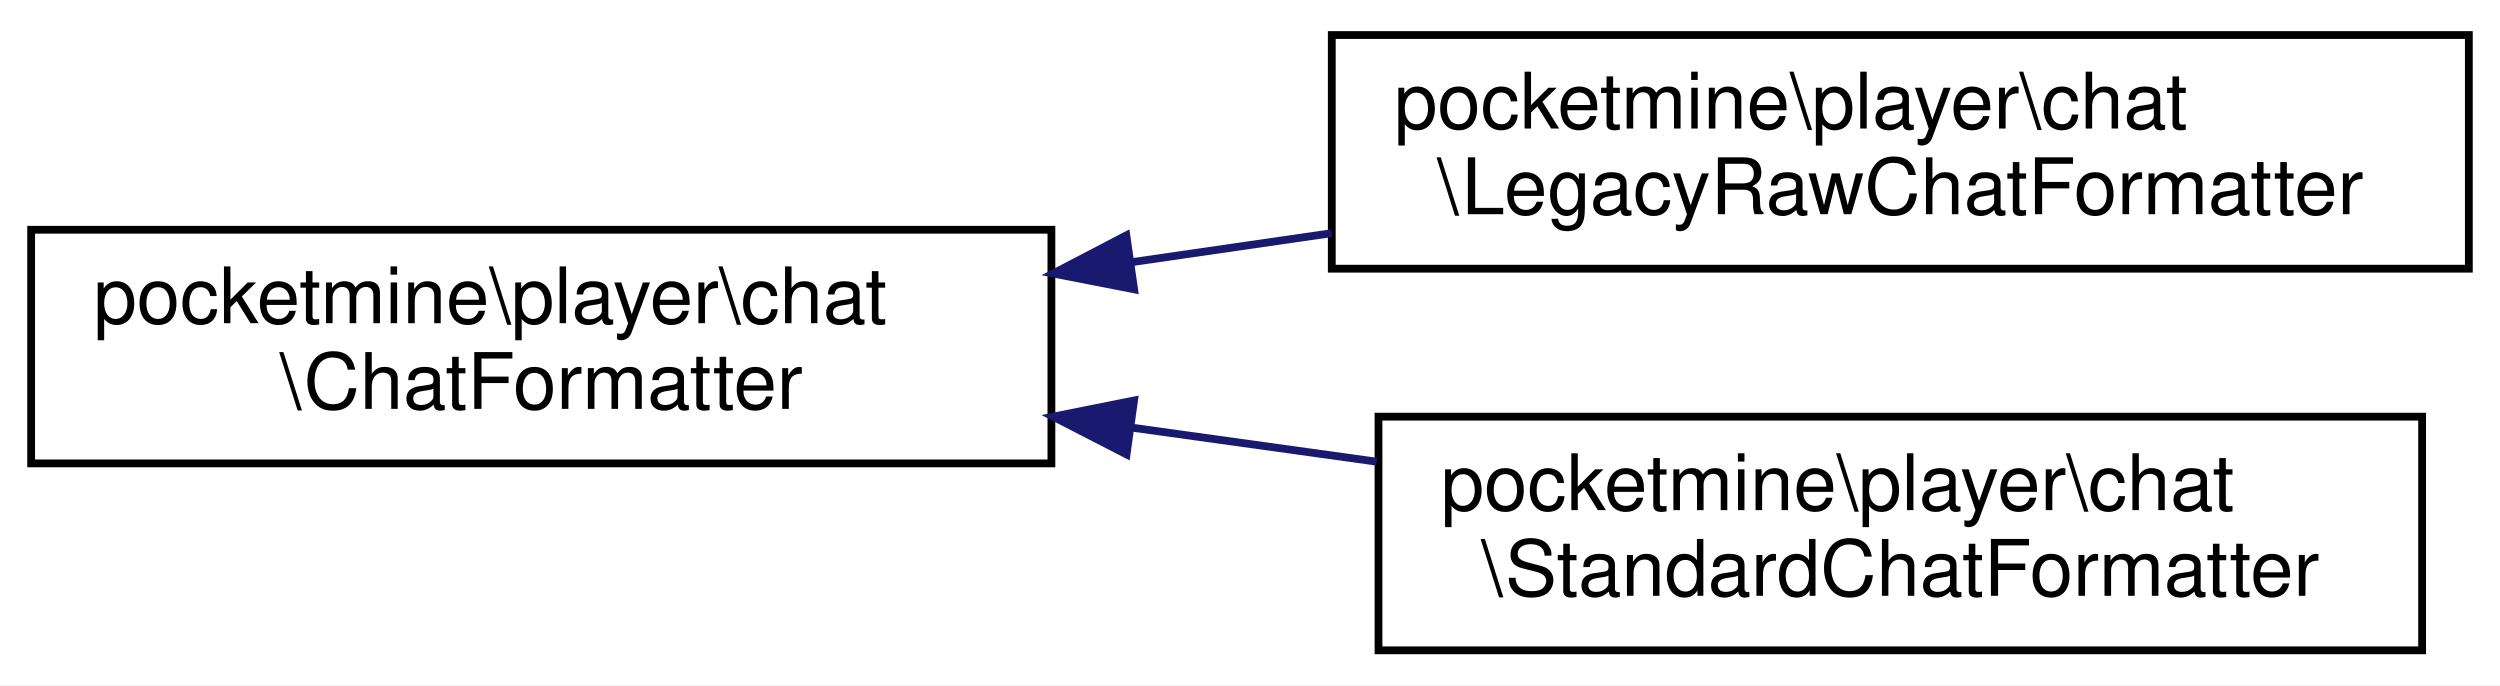
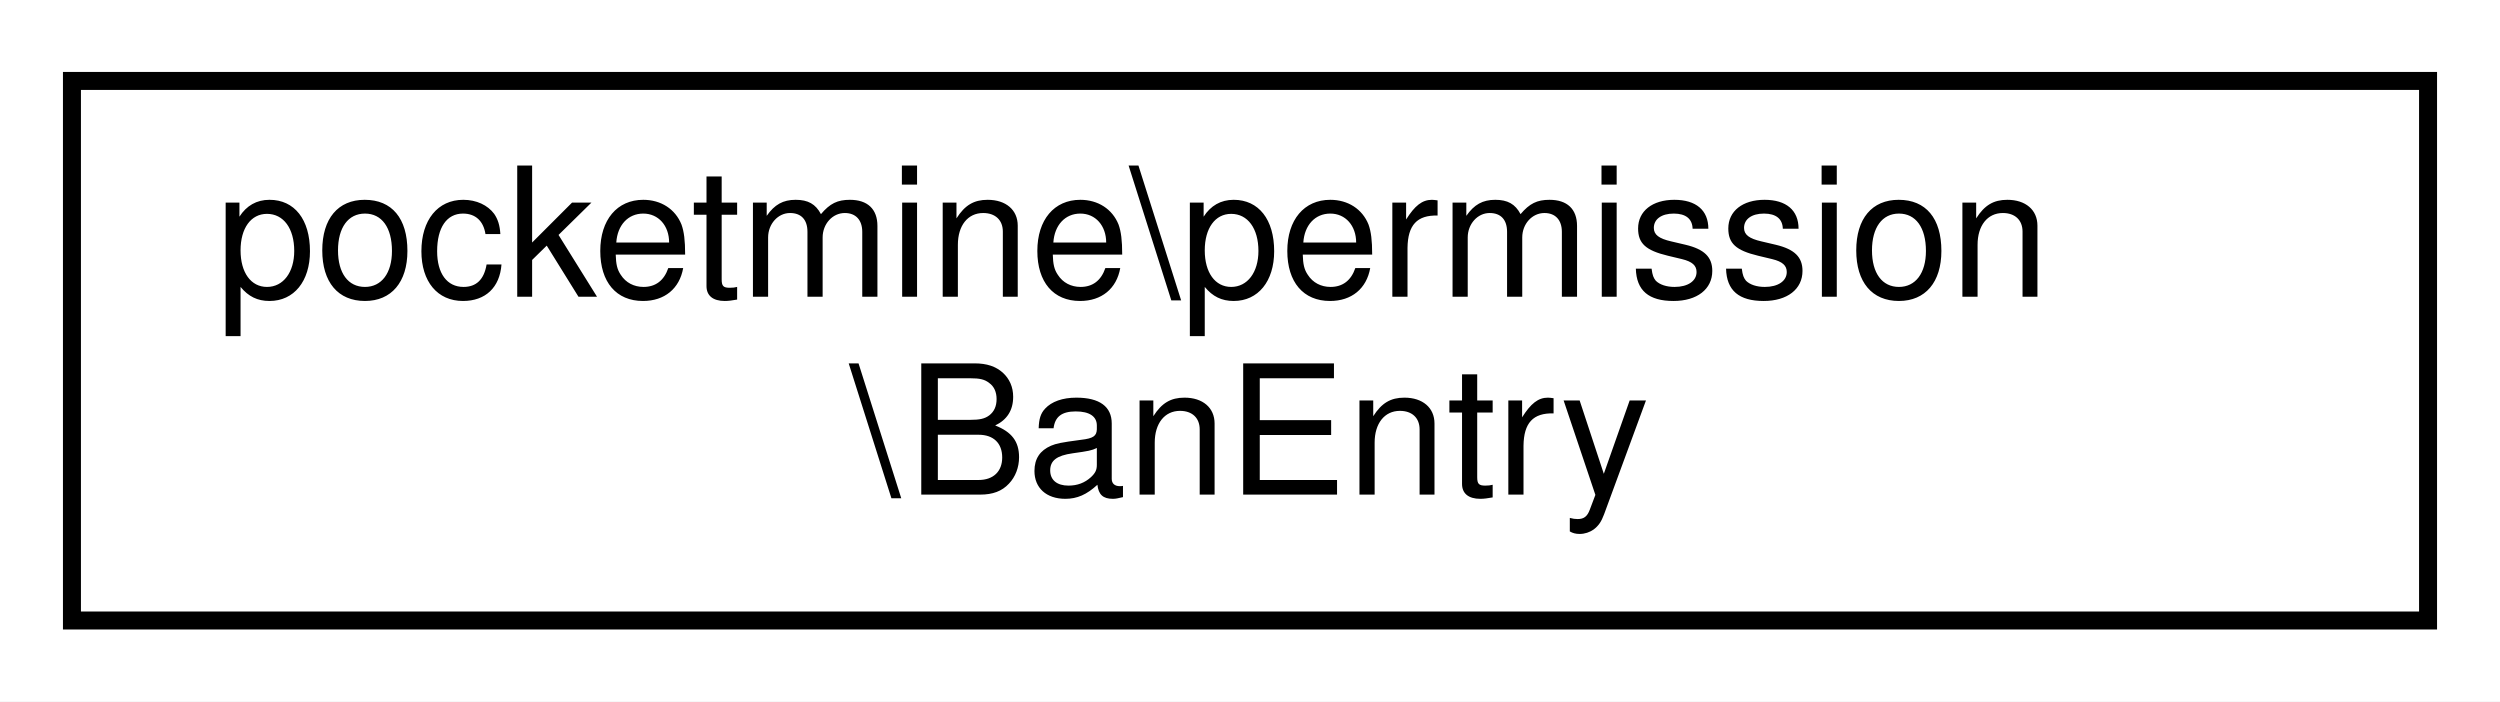
- <svg xmlns="http://www.w3.org/2000/svg" xmlns:xlink="http://www.w3.org/1999/xlink" width="321pt" height="88pt" viewBox="0.00 0.00 321.00 88.00">
-   <g id="graph0" class="graph" transform="scale(1 1) rotate(0) translate(4 84)">
-     <polygon fill="white" stroke="transparent" points="-4,4 -4,-84 317,-84 317,4 -4,4" />
+ <svg xmlns="http://www.w3.org/2000/svg" xmlns:xlink="http://www.w3.org/1999/xlink" width="139pt" height="39pt" viewBox="0.00 0.00 139.00 39.00">
+   <g id="graph0" class="graph" transform="scale(1 1) rotate(0) translate(4 35)">
+     <polygon fill="white" stroke="transparent" points="-4,4 -4,-35 135,-35 135,4 -4,4" />
    <g id="node1" class="node">
      <g id="a_node1">
-         <a xlink:href="d0/db6/interfacepocketmine_1_1player_1_1chat_1_1_chat_formatter.html" target="_top" xlink:title=" ">
-           <polygon fill="white" stroke="black" points="0,-24.5 0,-54.5 131,-54.5 131,-24.5 0,-24.5" />
-           <text text-anchor="start" x="8" y="-42.5" font-family="Helvetica,sans-Serif" font-size="10.00">pocketmine\player\chat</text>
-           <text text-anchor="middle" x="65.5" y="-31.5" font-family="Helvetica,sans-Serif" font-size="10.00">\ChatFormatter</text>
+         <a xlink:href="d3/d64/classpocketmine_1_1permission_1_1_ban_entry.html" target="_top" xlink:title=" ">
+           <polygon fill="white" stroke="black" points="0,-0.5 0,-30.5 131,-30.5 131,-0.5 0,-0.5" />
+           <text text-anchor="start" x="8" y="-18.5" font-family="Helvetica,sans-Serif" font-size="10.00">pocketmine\permission</text>
+           <text text-anchor="middle" x="65.5" y="-7.5" font-family="Helvetica,sans-Serif" font-size="10.00">\BanEntry</text>
        </a>
      </g>
    </g>
-     <g id="node2" class="node">
-       <g id="a_node2">
-         <a xlink:href="d4/d87/classpocketmine_1_1player_1_1chat_1_1_legacy_raw_chat_formatter.html" target="_top" xlink:title=" ">
-           <polygon fill="white" stroke="black" points="167,-49.5 167,-79.5 313,-79.5 313,-49.5 167,-49.5" />
-           <text text-anchor="start" x="175" y="-67.5" font-family="Helvetica,sans-Serif" font-size="10.00">pocketmine\player\chat</text>
-           <text text-anchor="middle" x="240" y="-56.5" font-family="Helvetica,sans-Serif" font-size="10.00">\LegacyRawChatFormatter</text>
-         </a>
-       </g>
-     </g>
-     <g id="edge1" class="edge">
-       <path fill="none" stroke="midnightblue" d="M141.18,-50.32C149.73,-51.56 158.45,-52.83 166.97,-54.06" />
-       <polygon fill="midnightblue" stroke="midnightblue" points="141.62,-46.85 131.22,-48.88 140.62,-53.78 141.62,-46.85" />
-     </g>
-     <g id="node3" class="node">
-       <g id="a_node3">
-         <a xlink:href="d6/d17/classpocketmine_1_1player_1_1chat_1_1_standard_chat_formatter.html" target="_top" xlink:title=" ">
-           <polygon fill="white" stroke="black" points="173,-0.5 173,-30.5 307,-30.5 307,-0.5 173,-0.5" />
-           <text text-anchor="start" x="181" y="-18.5" font-family="Helvetica,sans-Serif" font-size="10.00">pocketmine\player\chat</text>
-           <text text-anchor="middle" x="240" y="-7.5" font-family="Helvetica,sans-Serif" font-size="10.00">\StandardChatFormatter</text>
-         </a>
-       </g>
-     </g>
-     <g id="edge2" class="edge">
-       <path fill="none" stroke="midnightblue" d="M141.2,-29.11C151.7,-27.65 162.44,-26.15 172.76,-24.72" />
-       <polygon fill="midnightblue" stroke="midnightblue" points="140.65,-25.65 131.22,-30.5 141.61,-32.58 140.65,-25.65" />
-     </g>
  </g>
</svg>
